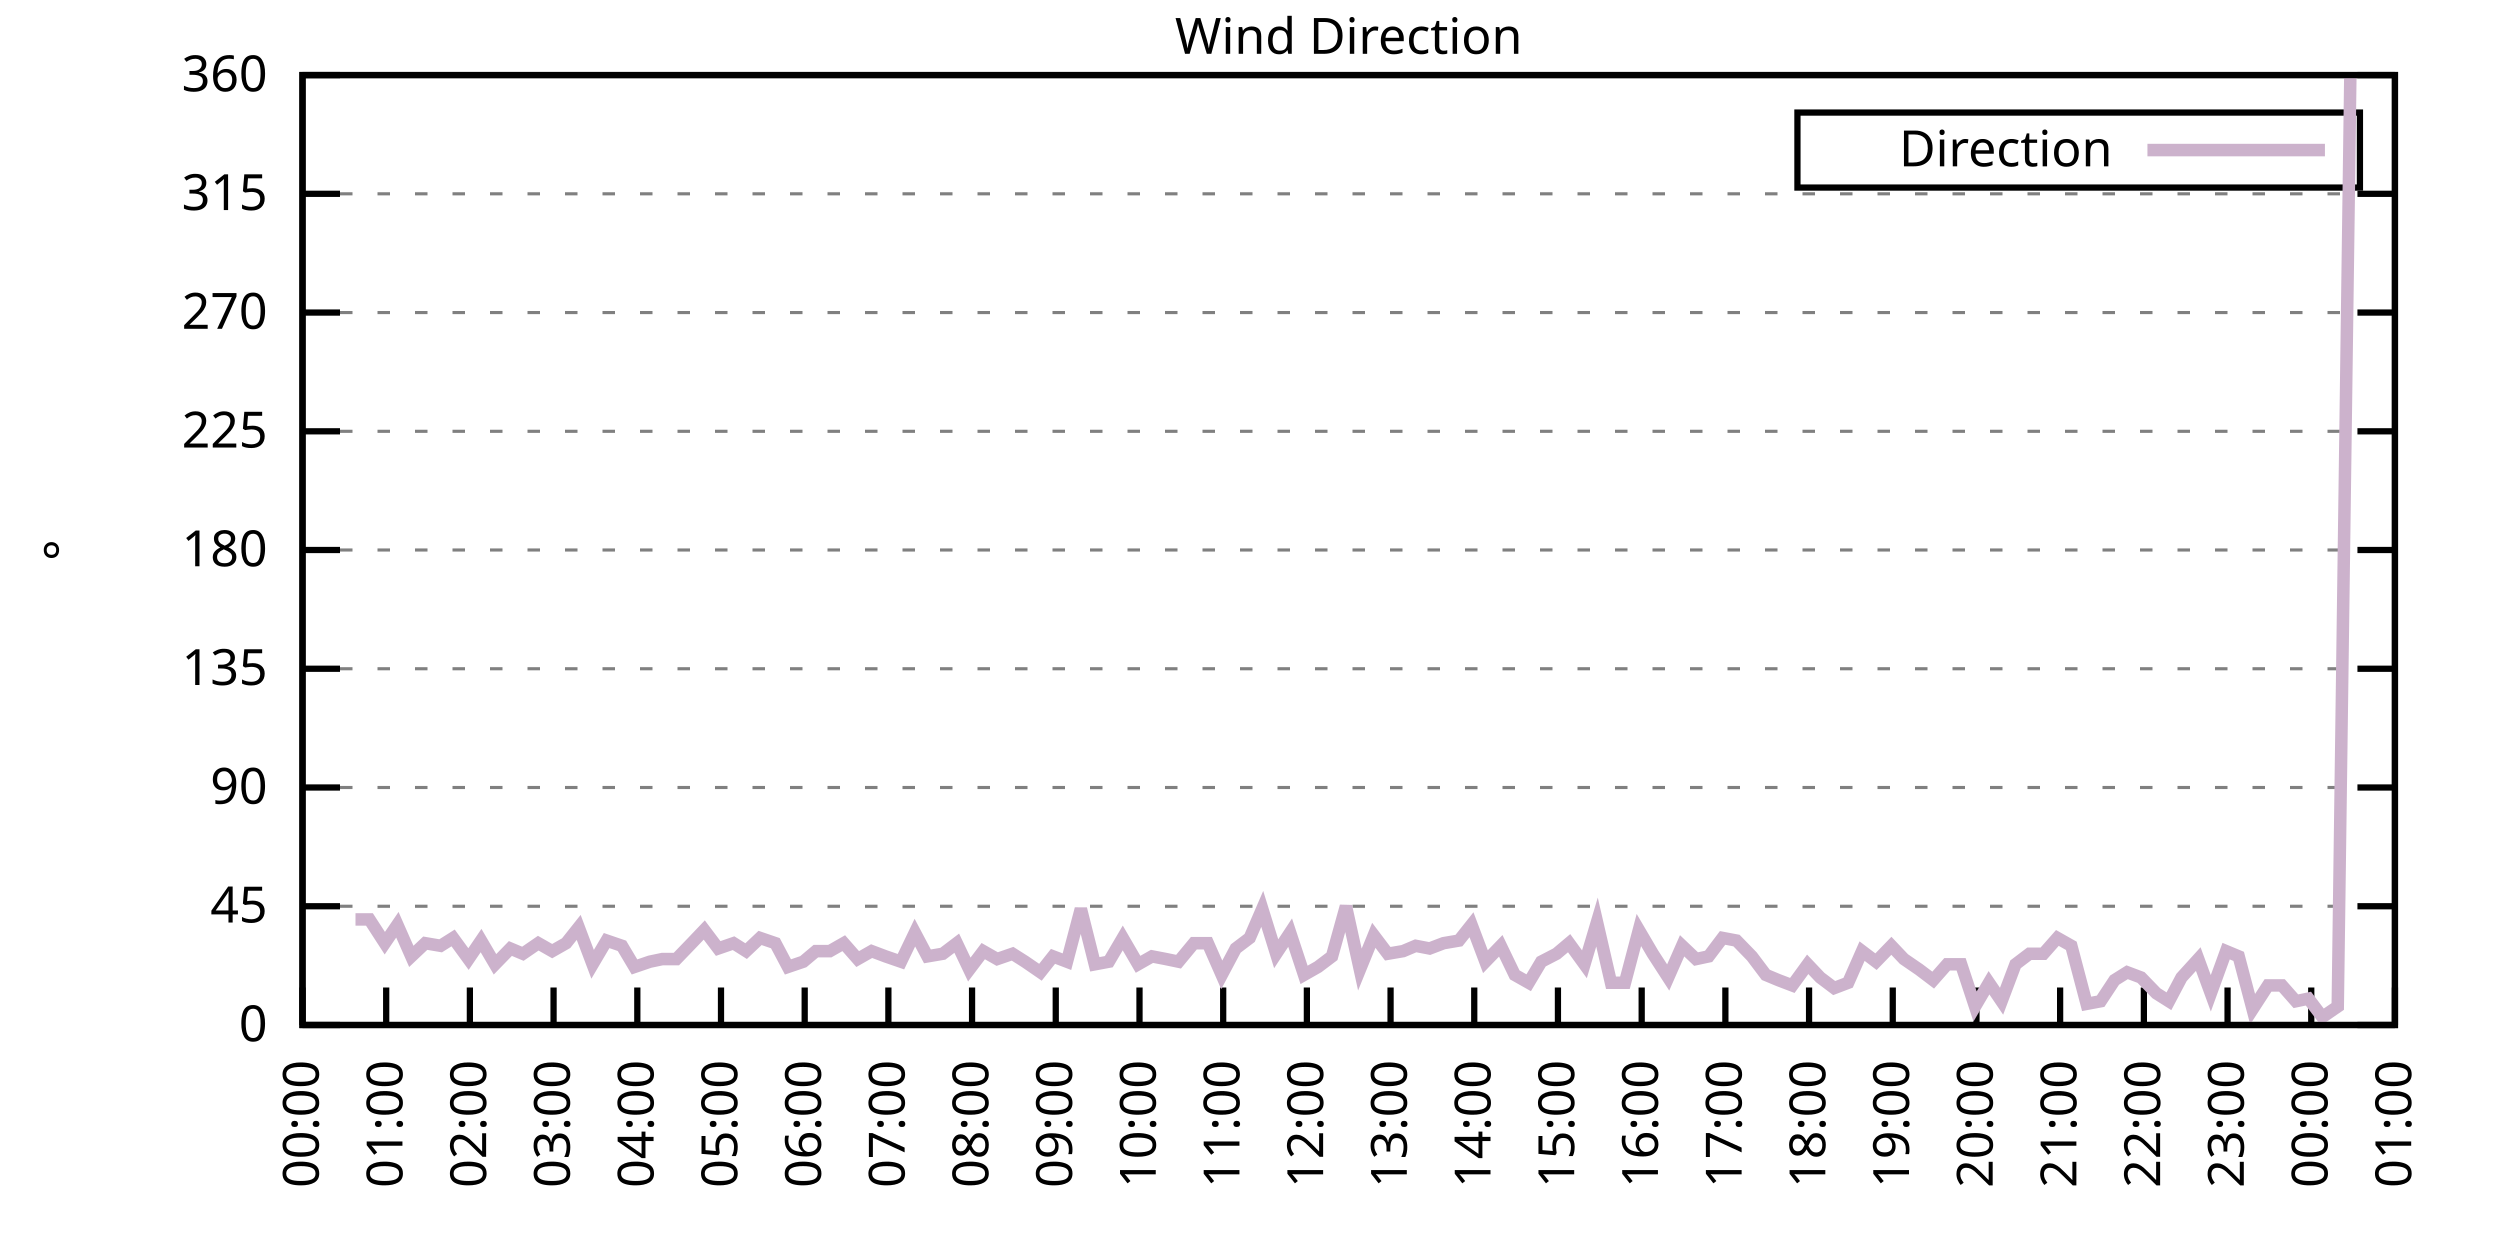
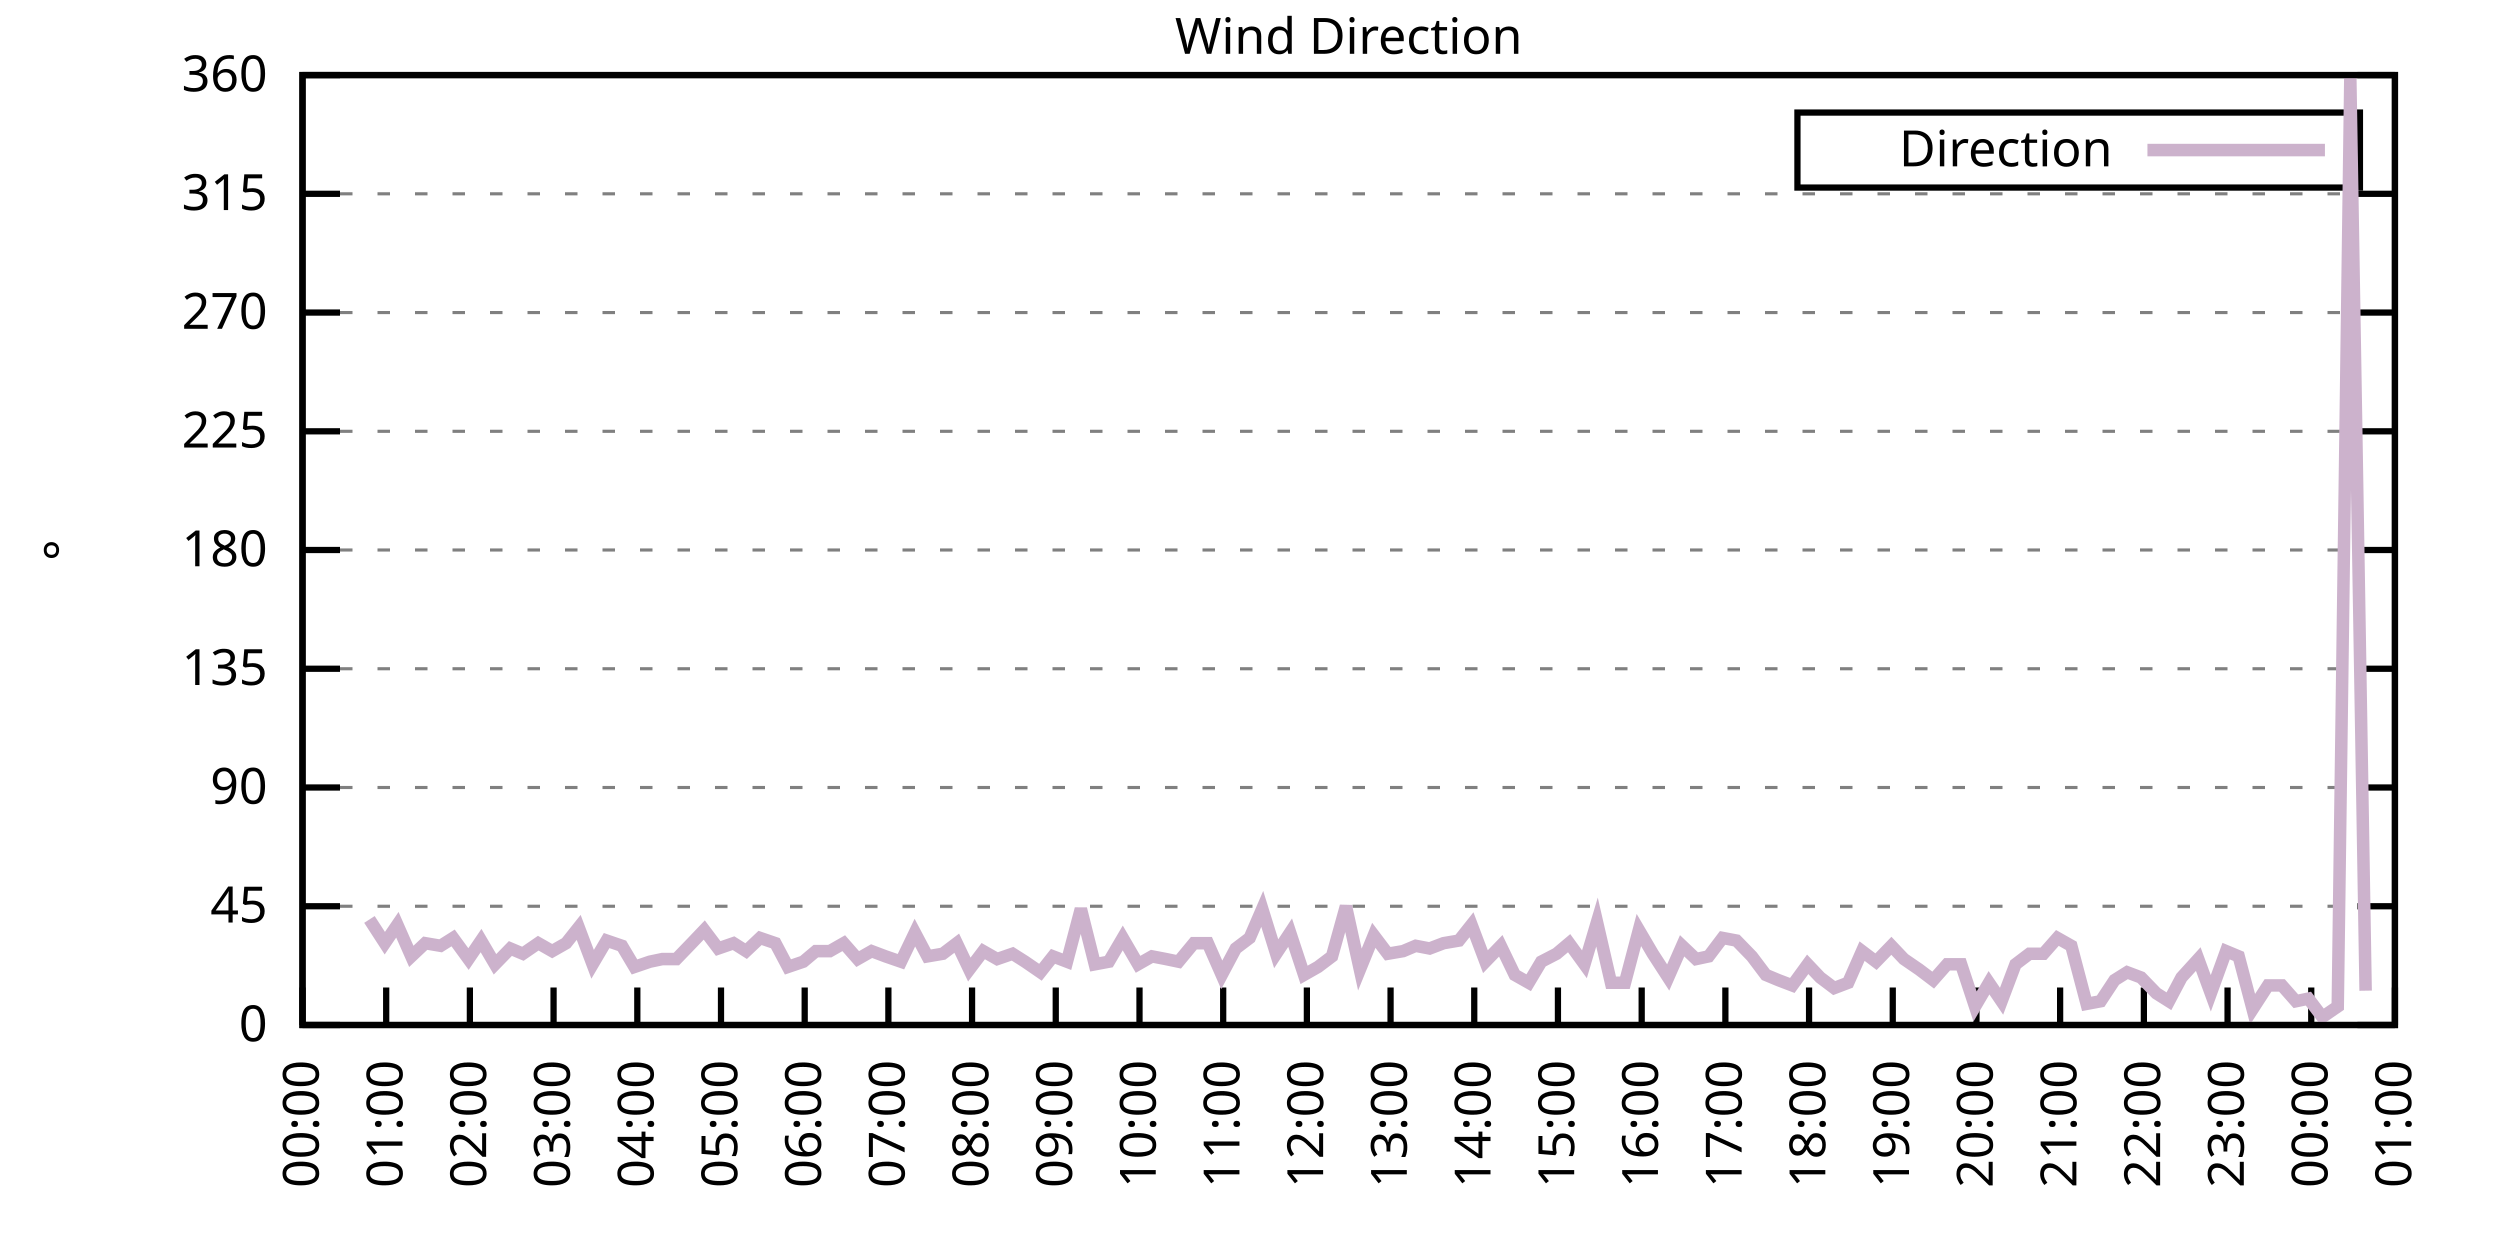
<svg xmlns="http://www.w3.org/2000/svg" xmlns:xlink="http://www.w3.org/1999/xlink" width="400" height="200" viewBox="0 0 400 200">
  <g id="gnuplot_canvas">
    <rect x="0" y="0" width="400" height="200" fill="none" />
    <defs>
      <circle id="gpDot" r="0.5" stroke-width="0.5" stroke="currentColor" />
      <path id="gpPt0" stroke-width="0.333" stroke="currentColor" d="M-1,0 h2 M0,-1 v2" />
      <path id="gpPt1" stroke-width="0.333" stroke="currentColor" d="M-1,-1 L1,1 M1,-1 L-1,1" />
      <path id="gpPt2" stroke-width="0.333" stroke="currentColor" d="M-1,0 L1,0 M0,-1 L0,1 M-1,-1 L1,1 M-1,1 L1,-1" />
      <rect id="gpPt3" stroke-width="0.333" stroke="currentColor" x="-1" y="-1" width="2" height="2" />
      <rect id="gpPt4" stroke-width="0.333" stroke="currentColor" fill="currentColor" x="-1" y="-1" width="2" height="2" />
      <circle id="gpPt5" stroke-width="0.333" stroke="currentColor" cx="0" cy="0" r="1" />
      <use xlink:href="#gpPt5" id="gpPt6" fill="currentColor" stroke="none" />
      <path id="gpPt7" stroke-width="0.333" stroke="currentColor" d="M0,-1.33 L-1.33,0.67 L1.33,0.67 z" />
      <use xlink:href="#gpPt7" id="gpPt8" fill="currentColor" stroke="none" />
      <use xlink:href="#gpPt7" id="gpPt9" stroke="currentColor" transform="rotate(180)" />
      <use xlink:href="#gpPt9" id="gpPt10" fill="currentColor" stroke="none" />
      <use xlink:href="#gpPt3" id="gpPt11" stroke="currentColor" transform="rotate(45)" />
      <use xlink:href="#gpPt11" id="gpPt12" fill="currentColor" stroke="none" />
      <path id="gpPt13" stroke-width="0.333" stroke="currentColor" d="M0,1.330 L1.265,0.411 L0.782,-1.067 L-0.782,-1.076 L-1.265,0.411 z" />
      <use xlink:href="#gpPt13" id="gpPt14" fill="currentColor" stroke="none" />
      <filter id="textbox" filterUnits="objectBoundingBox" x="0" y="0" height="1" width="1">
        <feFlood flood-color="white" flood-opacity="1" result="bgnd" />
        <feComposite in="SourceGraphic" in2="bgnd" operator="atop" />
      </filter>
      <filter id="greybox" filterUnits="objectBoundingBox" x="0" y="0" height="1" width="1">
        <feFlood flood-color="lightgrey" flood-opacity="1" result="grey" />
        <feComposite in="SourceGraphic" in2="grey" operator="atop" />
      </filter>
    </defs>
    <g fill="none" color="white" stroke="currentColor" stroke-width="1.00" stroke-linecap="butt" stroke-linejoin="miter">
</g>
    <g fill="none" color="black" stroke="currentColor" stroke-width="1.00" stroke-linecap="butt" stroke-linejoin="miter">
      <g stroke="none" shape-rendering="crispEdges">
        <polygon fill="rgb(255, 255, 255)" points="48.40,164.00 383.18,164.00 383.18,12.02 48.40,12.02 " />
      </g>
    </g>
    <g fill="none" color="black" stroke="currentColor" stroke-width="1.00" stroke-linecap="butt" stroke-linejoin="miter">
</g>
    <g fill="none" color="black" stroke="black" stroke-width="0.50" stroke-linecap="butt" stroke-linejoin="miter">
</g>
    <g fill="none" color="gray" stroke="currentColor" stroke-width="0.50" stroke-linecap="butt" stroke-linejoin="miter">
      <path stroke="gray" stroke-dasharray="2,4" class="gridline" d="M48.40,164.00 L383.19,164.00  " />
    </g>
    <g fill="none" color="gray" stroke="gray" stroke-width="1.00" stroke-linecap="butt" stroke-linejoin="miter">
</g>
    <g fill="none" color="black" stroke="currentColor" stroke-width="1.00" stroke-linecap="butt" stroke-linejoin="miter">
      <path stroke="black" d="M48.40,164.00 L54.40,164.00 M383.19,164.00 L377.19,164.00  " />
      <g transform="translate(42.80,166.60)" stroke="none" fill="black" font-family="Sans" font-size="8.00" text-anchor="end">
        <text>
          <tspan font-family="Sans"> 0</tspan>
        </text>
      </g>
    </g>
    <g fill="none" color="black" stroke="currentColor" stroke-width="1.00" stroke-linecap="butt" stroke-linejoin="miter">
</g>
    <g fill="none" color="black" stroke="black" stroke-width="0.50" stroke-linecap="butt" stroke-linejoin="miter">
</g>
    <g fill="none" color="gray" stroke="currentColor" stroke-width="0.50" stroke-linecap="butt" stroke-linejoin="miter">
      <path stroke="gray" stroke-dasharray="2,4" class="gridline" d="M48.40,145.00 L383.19,145.00  " />
    </g>
    <g fill="none" color="gray" stroke="gray" stroke-width="1.00" stroke-linecap="butt" stroke-linejoin="miter">
</g>
    <g fill="none" color="black" stroke="currentColor" stroke-width="1.00" stroke-linecap="butt" stroke-linejoin="miter">
      <path stroke="black" d="M48.40,145.00 L54.40,145.00 M383.19,145.00 L377.19,145.00  " />
      <g transform="translate(42.80,147.60)" stroke="none" fill="black" font-family="Sans" font-size="8.00" text-anchor="end">
        <text>
          <tspan font-family="Sans"> 45</tspan>
        </text>
      </g>
    </g>
    <g fill="none" color="black" stroke="currentColor" stroke-width="1.00" stroke-linecap="butt" stroke-linejoin="miter">
</g>
    <g fill="none" color="black" stroke="black" stroke-width="0.50" stroke-linecap="butt" stroke-linejoin="miter">
</g>
    <g fill="none" color="gray" stroke="currentColor" stroke-width="0.50" stroke-linecap="butt" stroke-linejoin="miter">
      <path stroke="gray" stroke-dasharray="2,4" class="gridline" d="M48.40,126.00 L383.19,126.00  " />
    </g>
    <g fill="none" color="gray" stroke="gray" stroke-width="1.00" stroke-linecap="butt" stroke-linejoin="miter">
</g>
    <g fill="none" color="black" stroke="currentColor" stroke-width="1.00" stroke-linecap="butt" stroke-linejoin="miter">
      <path stroke="black" d="M48.40,126.00 L54.40,126.00 M383.19,126.00 L377.19,126.00  " />
      <g transform="translate(42.80,128.60)" stroke="none" fill="black" font-family="Sans" font-size="8.00" text-anchor="end">
        <text>
          <tspan font-family="Sans"> 90</tspan>
        </text>
      </g>
    </g>
    <g fill="none" color="black" stroke="currentColor" stroke-width="1.00" stroke-linecap="butt" stroke-linejoin="miter">
</g>
    <g fill="none" color="black" stroke="black" stroke-width="0.50" stroke-linecap="butt" stroke-linejoin="miter">
</g>
    <g fill="none" color="gray" stroke="currentColor" stroke-width="0.50" stroke-linecap="butt" stroke-linejoin="miter">
      <path stroke="gray" stroke-dasharray="2,4" class="gridline" d="M48.40,107.00 L383.19,107.00  " />
    </g>
    <g fill="none" color="gray" stroke="gray" stroke-width="1.00" stroke-linecap="butt" stroke-linejoin="miter">
</g>
    <g fill="none" color="black" stroke="currentColor" stroke-width="1.00" stroke-linecap="butt" stroke-linejoin="miter">
      <path stroke="black" d="M48.40,107.00 L54.40,107.00 M383.19,107.00 L377.19,107.00  " />
      <g transform="translate(42.80,109.60)" stroke="none" fill="black" font-family="Sans" font-size="8.00" text-anchor="end">
        <text>
          <tspan font-family="Sans"> 135</tspan>
        </text>
      </g>
    </g>
    <g fill="none" color="black" stroke="currentColor" stroke-width="1.00" stroke-linecap="butt" stroke-linejoin="miter">
</g>
    <g fill="none" color="black" stroke="black" stroke-width="0.50" stroke-linecap="butt" stroke-linejoin="miter">
</g>
    <g fill="none" color="gray" stroke="currentColor" stroke-width="0.50" stroke-linecap="butt" stroke-linejoin="miter">
      <path stroke="gray" stroke-dasharray="2,4" class="gridline" d="M48.40,88.00 L383.19,88.00  " />
    </g>
    <g fill="none" color="gray" stroke="gray" stroke-width="1.00" stroke-linecap="butt" stroke-linejoin="miter">
</g>
    <g fill="none" color="black" stroke="currentColor" stroke-width="1.00" stroke-linecap="butt" stroke-linejoin="miter">
      <path stroke="black" d="M48.40,88.00 L54.40,88.00 M383.19,88.00 L377.19,88.00  " />
      <g transform="translate(42.80,90.60)" stroke="none" fill="black" font-family="Sans" font-size="8.00" text-anchor="end">
        <text>
          <tspan font-family="Sans"> 180</tspan>
        </text>
      </g>
    </g>
    <g fill="none" color="black" stroke="currentColor" stroke-width="1.00" stroke-linecap="butt" stroke-linejoin="miter">
</g>
    <g fill="none" color="black" stroke="black" stroke-width="0.50" stroke-linecap="butt" stroke-linejoin="miter">
</g>
    <g fill="none" color="gray" stroke="currentColor" stroke-width="0.50" stroke-linecap="butt" stroke-linejoin="miter">
      <path stroke="gray" stroke-dasharray="2,4" class="gridline" d="M48.40,69.01 L383.19,69.01  " />
    </g>
    <g fill="none" color="gray" stroke="gray" stroke-width="1.00" stroke-linecap="butt" stroke-linejoin="miter">
</g>
    <g fill="none" color="black" stroke="currentColor" stroke-width="1.00" stroke-linecap="butt" stroke-linejoin="miter">
      <path stroke="black" d="M48.40,69.01 L54.40,69.01 M383.19,69.01 L377.19,69.01  " />
      <g transform="translate(42.80,71.61)" stroke="none" fill="black" font-family="Sans" font-size="8.00" text-anchor="end">
        <text>
          <tspan font-family="Sans"> 225</tspan>
        </text>
      </g>
    </g>
    <g fill="none" color="black" stroke="currentColor" stroke-width="1.00" stroke-linecap="butt" stroke-linejoin="miter">
</g>
    <g fill="none" color="black" stroke="black" stroke-width="0.50" stroke-linecap="butt" stroke-linejoin="miter">
</g>
    <g fill="none" color="gray" stroke="currentColor" stroke-width="0.50" stroke-linecap="butt" stroke-linejoin="miter">
      <path stroke="gray" stroke-dasharray="2,4" class="gridline" d="M48.40,50.01 L383.19,50.01  " />
    </g>
    <g fill="none" color="gray" stroke="gray" stroke-width="1.00" stroke-linecap="butt" stroke-linejoin="miter">
</g>
    <g fill="none" color="black" stroke="currentColor" stroke-width="1.00" stroke-linecap="butt" stroke-linejoin="miter">
      <path stroke="black" d="M48.40,50.01 L54.40,50.01 M383.19,50.01 L377.19,50.01  " />
      <g transform="translate(42.80,52.61)" stroke="none" fill="black" font-family="Sans" font-size="8.00" text-anchor="end">
        <text>
          <tspan font-family="Sans"> 270</tspan>
        </text>
      </g>
    </g>
    <g fill="none" color="black" stroke="currentColor" stroke-width="1.00" stroke-linecap="butt" stroke-linejoin="miter">
</g>
    <g fill="none" color="black" stroke="black" stroke-width="0.50" stroke-linecap="butt" stroke-linejoin="miter">
</g>
    <g fill="none" color="gray" stroke="currentColor" stroke-width="0.50" stroke-linecap="butt" stroke-linejoin="miter">
      <path stroke="gray" stroke-dasharray="2,4" class="gridline" d="M48.40,31.01 L383.19,31.01  " />
    </g>
    <g fill="none" color="gray" stroke="gray" stroke-width="1.00" stroke-linecap="butt" stroke-linejoin="miter">
</g>
    <g fill="none" color="black" stroke="currentColor" stroke-width="1.00" stroke-linecap="butt" stroke-linejoin="miter">
      <path stroke="black" d="M48.40,31.01 L54.40,31.01 M383.19,31.01 L377.19,31.01  " />
      <g transform="translate(42.80,33.61)" stroke="none" fill="black" font-family="Sans" font-size="8.00" text-anchor="end">
        <text>
          <tspan font-family="Sans"> 315</tspan>
        </text>
      </g>
    </g>
    <g fill="none" color="black" stroke="currentColor" stroke-width="1.00" stroke-linecap="butt" stroke-linejoin="miter">
</g>
    <g fill="none" color="black" stroke="black" stroke-width="0.50" stroke-linecap="butt" stroke-linejoin="miter">
</g>
    <g fill="none" color="gray" stroke="currentColor" stroke-width="0.50" stroke-linecap="butt" stroke-linejoin="miter">
      <path stroke="gray" stroke-dasharray="2,4" class="gridline" d="M48.40,12.01 L383.19,12.01  " />
    </g>
    <g fill="none" color="gray" stroke="gray" stroke-width="1.00" stroke-linecap="butt" stroke-linejoin="miter">
</g>
    <g fill="none" color="black" stroke="currentColor" stroke-width="1.00" stroke-linecap="butt" stroke-linejoin="miter">
      <path stroke="black" d="M48.40,12.01 L54.40,12.01 M383.19,12.01 L377.19,12.01  " />
      <g transform="translate(42.80,14.61)" stroke="none" fill="black" font-family="Sans" font-size="8.00" text-anchor="end">
        <text>
          <tspan font-family="Sans"> 360</tspan>
        </text>
      </g>
    </g>
    <g fill="none" color="black" stroke="currentColor" stroke-width="1.00" stroke-linecap="butt" stroke-linejoin="miter">
      <path stroke="black" d="M48.40,164.00 L48.40,158.00  " />
      <g transform="translate(51.00,169.60) rotate(270.00)" stroke="none" fill="black" font-family="Sans" font-size="8.00" text-anchor="end">
        <text>
          <tspan font-family="Sans">00:00</tspan>
        </text>
      </g>
    </g>
    <g fill="none" color="black" stroke="currentColor" stroke-width="1.00" stroke-linecap="butt" stroke-linejoin="miter">
      <path stroke="black" d="M61.79,164.00 L61.79,158.00  " />
      <g transform="translate(64.39,169.60) rotate(270.00)" stroke="none" fill="black" font-family="Sans" font-size="8.00" text-anchor="end">
        <text>
          <tspan font-family="Sans">01:00</tspan>
        </text>
      </g>
    </g>
    <g fill="none" color="black" stroke="currentColor" stroke-width="1.00" stroke-linecap="butt" stroke-linejoin="miter">
      <path stroke="black" d="M75.18,164.00 L75.18,158.00  " />
      <g transform="translate(77.78,169.60) rotate(270.00)" stroke="none" fill="black" font-family="Sans" font-size="8.00" text-anchor="end">
        <text>
          <tspan font-family="Sans">02:00</tspan>
        </text>
      </g>
    </g>
    <g fill="none" color="black" stroke="currentColor" stroke-width="1.00" stroke-linecap="butt" stroke-linejoin="miter">
      <path stroke="black" d="M88.57,164.00 L88.57,158.00  " />
      <g transform="translate(91.17,169.60) rotate(270.00)" stroke="none" fill="black" font-family="Sans" font-size="8.00" text-anchor="end">
        <text>
          <tspan font-family="Sans">03:00</tspan>
        </text>
      </g>
    </g>
    <g fill="none" color="black" stroke="currentColor" stroke-width="1.00" stroke-linecap="butt" stroke-linejoin="miter">
      <path stroke="black" d="M101.97,164.00 L101.97,158.00  " />
      <g transform="translate(104.57,169.60) rotate(270.00)" stroke="none" fill="black" font-family="Sans" font-size="8.00" text-anchor="end">
        <text>
          <tspan font-family="Sans">04:00</tspan>
        </text>
      </g>
    </g>
    <g fill="none" color="black" stroke="currentColor" stroke-width="1.00" stroke-linecap="butt" stroke-linejoin="miter">
      <path stroke="black" d="M115.36,164.00 L115.36,158.00  " />
      <g transform="translate(117.96,169.60) rotate(270.00)" stroke="none" fill="black" font-family="Sans" font-size="8.00" text-anchor="end">
        <text>
          <tspan font-family="Sans">05:00</tspan>
        </text>
      </g>
    </g>
    <g fill="none" color="black" stroke="currentColor" stroke-width="1.00" stroke-linecap="butt" stroke-linejoin="miter">
      <path stroke="black" d="M128.75,164.00 L128.75,158.00  " />
      <g transform="translate(131.35,169.60) rotate(270.00)" stroke="none" fill="black" font-family="Sans" font-size="8.00" text-anchor="end">
        <text>
          <tspan font-family="Sans">06:00</tspan>
        </text>
      </g>
    </g>
    <g fill="none" color="black" stroke="currentColor" stroke-width="1.00" stroke-linecap="butt" stroke-linejoin="miter">
      <path stroke="black" d="M142.14,164.00 L142.14,158.00  " />
      <g transform="translate(144.74,169.60) rotate(270.00)" stroke="none" fill="black" font-family="Sans" font-size="8.00" text-anchor="end">
        <text>
          <tspan font-family="Sans">07:00</tspan>
        </text>
      </g>
    </g>
    <g fill="none" color="black" stroke="currentColor" stroke-width="1.00" stroke-linecap="butt" stroke-linejoin="miter">
      <path stroke="black" d="M155.53,164.00 L155.53,158.00  " />
      <g transform="translate(158.13,169.60) rotate(270.00)" stroke="none" fill="black" font-family="Sans" font-size="8.00" text-anchor="end">
        <text>
          <tspan font-family="Sans">08:00</tspan>
        </text>
      </g>
    </g>
    <g fill="none" color="black" stroke="currentColor" stroke-width="1.00" stroke-linecap="butt" stroke-linejoin="miter">
      <path stroke="black" d="M168.92,164.00 L168.92,158.00  " />
      <g transform="translate(171.52,169.60) rotate(270.00)" stroke="none" fill="black" font-family="Sans" font-size="8.00" text-anchor="end">
        <text>
          <tspan font-family="Sans">09:00</tspan>
        </text>
      </g>
    </g>
    <g fill="none" color="black" stroke="currentColor" stroke-width="1.00" stroke-linecap="butt" stroke-linejoin="miter">
      <path stroke="black" d="M182.32,164.00 L182.32,158.00  " />
      <g transform="translate(184.92,169.60) rotate(270.00)" stroke="none" fill="black" font-family="Sans" font-size="8.00" text-anchor="end">
        <text>
          <tspan font-family="Sans">10:00</tspan>
        </text>
      </g>
    </g>
    <g fill="none" color="black" stroke="currentColor" stroke-width="1.00" stroke-linecap="butt" stroke-linejoin="miter">
      <path stroke="black" d="M195.71,164.00 L195.71,158.00  " />
      <g transform="translate(198.31,169.60) rotate(270.00)" stroke="none" fill="black" font-family="Sans" font-size="8.00" text-anchor="end">
        <text>
          <tspan font-family="Sans">11:00</tspan>
        </text>
      </g>
    </g>
    <g fill="none" color="black" stroke="currentColor" stroke-width="1.00" stroke-linecap="butt" stroke-linejoin="miter">
      <path stroke="black" d="M209.10,164.00 L209.10,158.00  " />
      <g transform="translate(211.70,169.60) rotate(270.00)" stroke="none" fill="black" font-family="Sans" font-size="8.00" text-anchor="end">
        <text>
          <tspan font-family="Sans">12:00</tspan>
        </text>
      </g>
    </g>
    <g fill="none" color="black" stroke="currentColor" stroke-width="1.00" stroke-linecap="butt" stroke-linejoin="miter">
      <path stroke="black" d="M222.49,164.00 L222.49,158.00  " />
      <g transform="translate(225.09,169.60) rotate(270.00)" stroke="none" fill="black" font-family="Sans" font-size="8.00" text-anchor="end">
        <text>
          <tspan font-family="Sans">13:00</tspan>
        </text>
      </g>
    </g>
    <g fill="none" color="black" stroke="currentColor" stroke-width="1.00" stroke-linecap="butt" stroke-linejoin="miter">
      <path stroke="black" d="M235.88,164.00 L235.88,158.00  " />
      <g transform="translate(238.48,169.60) rotate(270.00)" stroke="none" fill="black" font-family="Sans" font-size="8.00" text-anchor="end">
        <text>
          <tspan font-family="Sans">14:00</tspan>
        </text>
      </g>
    </g>
    <g fill="none" color="black" stroke="currentColor" stroke-width="1.00" stroke-linecap="butt" stroke-linejoin="miter">
      <path stroke="black" d="M249.27,164.00 L249.27,158.00  " />
      <g transform="translate(251.87,169.60) rotate(270.00)" stroke="none" fill="black" font-family="Sans" font-size="8.00" text-anchor="end">
        <text>
          <tspan font-family="Sans">15:00</tspan>
        </text>
      </g>
    </g>
    <g fill="none" color="black" stroke="currentColor" stroke-width="1.00" stroke-linecap="butt" stroke-linejoin="miter">
      <path stroke="black" d="M262.67,164.00 L262.67,158.00  " />
      <g transform="translate(265.27,169.60) rotate(270.00)" stroke="none" fill="black" font-family="Sans" font-size="8.00" text-anchor="end">
        <text>
          <tspan font-family="Sans">16:00</tspan>
        </text>
      </g>
    </g>
    <g fill="none" color="black" stroke="currentColor" stroke-width="1.00" stroke-linecap="butt" stroke-linejoin="miter">
      <path stroke="black" d="M276.06,164.00 L276.06,158.00  " />
      <g transform="translate(278.66,169.60) rotate(270.00)" stroke="none" fill="black" font-family="Sans" font-size="8.00" text-anchor="end">
        <text>
          <tspan font-family="Sans">17:00</tspan>
        </text>
      </g>
    </g>
    <g fill="none" color="black" stroke="currentColor" stroke-width="1.00" stroke-linecap="butt" stroke-linejoin="miter">
      <path stroke="black" d="M289.45,164.00 L289.45,158.00  " />
      <g transform="translate(292.05,169.60) rotate(270.00)" stroke="none" fill="black" font-family="Sans" font-size="8.00" text-anchor="end">
        <text>
          <tspan font-family="Sans">18:00</tspan>
        </text>
      </g>
    </g>
    <g fill="none" color="black" stroke="currentColor" stroke-width="1.00" stroke-linecap="butt" stroke-linejoin="miter">
      <path stroke="black" d="M302.84,164.00 L302.84,158.00  " />
      <g transform="translate(305.44,169.60) rotate(270.00)" stroke="none" fill="black" font-family="Sans" font-size="8.00" text-anchor="end">
        <text>
          <tspan font-family="Sans">19:00</tspan>
        </text>
      </g>
    </g>
    <g fill="none" color="black" stroke="currentColor" stroke-width="1.00" stroke-linecap="butt" stroke-linejoin="miter">
      <path stroke="black" d="M316.23,164.00 L316.23,158.00  " />
      <g transform="translate(318.83,169.60) rotate(270.00)" stroke="none" fill="black" font-family="Sans" font-size="8.00" text-anchor="end">
        <text>
          <tspan font-family="Sans">20:00</tspan>
        </text>
      </g>
    </g>
    <g fill="none" color="black" stroke="currentColor" stroke-width="1.00" stroke-linecap="butt" stroke-linejoin="miter">
      <path stroke="black" d="M329.62,164.00 L329.62,158.00  " />
      <g transform="translate(332.22,169.60) rotate(270.00)" stroke="none" fill="black" font-family="Sans" font-size="8.00" text-anchor="end">
        <text>
          <tspan font-family="Sans">21:00</tspan>
        </text>
      </g>
    </g>
    <g fill="none" color="black" stroke="currentColor" stroke-width="1.00" stroke-linecap="butt" stroke-linejoin="miter">
      <path stroke="black" d="M343.02,164.00 L343.02,158.00  " />
      <g transform="translate(345.62,169.60) rotate(270.00)" stroke="none" fill="black" font-family="Sans" font-size="8.00" text-anchor="end">
        <text>
          <tspan font-family="Sans">22:00</tspan>
        </text>
      </g>
    </g>
    <g fill="none" color="black" stroke="currentColor" stroke-width="1.00" stroke-linecap="butt" stroke-linejoin="miter">
      <path stroke="black" d="M356.41,164.00 L356.41,158.00  " />
      <g transform="translate(359.01,169.60) rotate(270.00)" stroke="none" fill="black" font-family="Sans" font-size="8.00" text-anchor="end">
        <text>
          <tspan font-family="Sans">23:00</tspan>
        </text>
      </g>
    </g>
    <g fill="none" color="black" stroke="currentColor" stroke-width="1.00" stroke-linecap="butt" stroke-linejoin="miter">
      <path stroke="black" d="M369.80,164.00 L369.80,158.00  " />
      <g transform="translate(372.40,169.60) rotate(270.00)" stroke="none" fill="black" font-family="Sans" font-size="8.00" text-anchor="end">
        <text>
          <tspan font-family="Sans">00:00</tspan>
        </text>
      </g>
    </g>
    <g fill="none" color="black" stroke="currentColor" stroke-width="1.00" stroke-linecap="butt" stroke-linejoin="miter">
      <path stroke="black" d="M383.19,164.00 L383.19,158.00  " />
      <g transform="translate(385.79,169.60) rotate(270.00)" stroke="none" fill="black" font-family="Sans" font-size="8.00" text-anchor="end">
        <text>
          <tspan font-family="Sans">01:00</tspan>
        </text>
      </g>
    </g>
    <g fill="none" color="black" stroke="currentColor" stroke-width="1.00" stroke-linecap="butt" stroke-linejoin="miter">
</g>
    <g fill="none" color="black" stroke="currentColor" stroke-width="1.00" stroke-linecap="butt" stroke-linejoin="miter">
      <path stroke="black" d="M48.40,12.01 L48.40,164.00 L383.19,164.00 L383.19,12.01 L48.40,12.01 Z  " />
    </g>
    <g fill="none" color="black" stroke="currentColor" stroke-width="1.00" stroke-linecap="butt" stroke-linejoin="miter">
</g>
    <g fill="none" color="black" stroke="currentColor" stroke-width="1.00" stroke-linecap="butt" stroke-linejoin="miter">
      <path stroke="black" d="M287.59,30.01 L287.59,18.01 L377.59,18.01 L377.59,30.01 L287.59,30.01 Z  " />
    </g>
    <g id="Wind_direction_plot_1">
      <g fill="none" color="white" stroke="black" stroke-width="2.00" stroke-linecap="butt" stroke-linejoin="miter">
</g>
      <g fill="none" color="black" stroke="currentColor" stroke-width="2.00" stroke-linecap="butt" stroke-linejoin="miter">
        <g transform="translate(337.99,26.61)" stroke="none" fill="black" font-family="Sans" font-size="8.00" text-anchor="end">
          <text>
            <tspan font-family="Sans">Direction</tspan>
          </text>
        </g>
      </g>
      <g fill="none" color="black" stroke="currentColor" stroke-width="2.00" stroke-linecap="butt" stroke-linejoin="miter">
-         <path stroke="rgb(204, 178, 204)" d="M343.59,24.01 L371.99,24.01 M56.88,147.11 L59.11,147.11 L61.57,150.91 L63.58,147.96 L65.81,153.02 L68.04,150.91   L70.50,151.33 L72.50,150.07 L74.96,153.45 L76.97,150.49 L79.20,154.29 L81.66,151.76 L83.66,152.60 L86.12,150.91   L88.35,152.18 L90.58,150.91 L92.59,148.38 L94.82,154.29 L97.06,150.49 L99.51,151.33 L101.52,154.71 L103.98,153.87   L105.98,153.45 L108.22,153.45 L110.67,150.91 L112.68,148.80 L114.91,151.76 L117.37,150.91 L119.38,152.18 L121.61,150.07   L124.06,150.91 L126.07,154.71 L128.53,153.87 L130.54,152.18 L132.77,152.18 L135.00,150.91 L137.23,153.45 L139.46,152.18   L141.69,153.02 L144.15,153.87 L146.38,149.22 L148.39,153.02 L150.85,152.60 L153.08,150.91 L155.09,155.13 L157.32,152.18   L159.55,153.45 L162.01,152.60 L164.01,153.87 L166.47,155.56 L168.48,153.02 L170.71,153.87 L172.94,145.42 L175.17,154.29   L177.41,153.87 L179.64,150.07 L182.09,154.29 L184.32,153.02 L186.56,153.45 L188.57,153.87 L191.02,150.91 L193.25,150.91   L195.48,155.98 L197.72,151.76 L199.95,150.07 L201.96,145.42 L204.19,152.60 L206.42,149.22 L208.65,155.98 L210.88,154.71   L213.12,153.02 L215.35,145.00 L217.58,155.13 L219.81,149.65 L222.04,152.60 L224.50,152.18 L226.51,151.33 L228.74,151.76   L230.97,150.91 L233.43,150.49 L235.44,147.96 L237.67,153.87 L240.12,151.33 L242.36,155.98 L244.59,157.24 L246.60,153.87   L249.05,152.60 L251.06,150.91 L253.51,154.29 L255.52,147.53 L257.76,157.24 L259.99,157.24 L262.22,148.80 L264.45,152.60   L266.91,156.40 L269.14,151.33 L271.37,153.45 L273.38,153.02 L275.61,150.07 L277.84,150.49 L280.30,153.02 L282.53,155.98   L284.54,156.82 L286.77,157.67 L289.23,154.29 L291.23,156.40 L293.47,158.09 L295.70,157.24 L297.93,152.18 L300.16,153.87   L302.62,151.33 L304.63,153.45 L307.08,155.13 L309.31,156.82 L311.54,154.29 L313.78,154.29 L316.01,161.04 L318.24,157.24   L320.25,160.20 L322.48,154.29 L324.71,152.60 L326.95,152.60 L329.18,150.07 L331.41,151.33 L333.86,160.62 L336.10,160.20   L338.33,156.82 L340.34,155.56 L342.57,156.40 L345.02,158.93 L347.03,160.20 L349.04,156.40 L351.72,153.45 L353.73,158.93   L356.18,152.18 L358.19,153.02 L360.42,161.47 L362.88,157.67 L365.11,157.67 L367.34,160.20 L369.35,159.78 L371.58,162.73   L374.04,161.04 L376.05,12.43  " />
+         <path stroke="rgb(204, 178, 204)" d="M343.59,24.01 L371.99,24.01 M59.11,147.11 L61.57,150.91 L63.58,147.96 L65.81,153.02 L68.04,150.91 L70.50,151.33   L72.50,150.07 L74.96,153.45 L76.97,150.49 L79.20,154.29 L81.66,151.76 L83.66,152.60 L86.12,150.91 L88.35,152.18   L90.58,150.91 L92.59,148.38 L94.82,154.29 L97.06,150.49 L99.51,151.33 L101.52,154.71 L103.98,153.87 L105.98,153.45   L108.22,153.45 L110.67,150.91 L112.68,148.80 L114.91,151.76 L117.37,150.91 L119.38,152.18 L121.61,150.07 L124.06,150.91   L126.07,154.71 L128.53,153.87 L130.54,152.18 L132.77,152.18 L135.00,150.91 L137.23,153.45 L139.46,152.18 L141.69,153.02   L144.15,153.87 L146.38,149.22 L148.39,153.02 L150.85,152.60 L153.08,150.91 L155.09,155.13 L157.32,152.18 L159.55,153.45   L162.01,152.60 L164.01,153.87 L166.47,155.56 L168.48,153.02 L170.71,153.87 L172.94,145.42 L175.17,154.29 L177.41,153.87   L179.64,150.07 L182.09,154.29 L184.32,153.02 L186.56,153.45 L188.57,153.87 L191.02,150.91 L193.25,150.91 L195.48,155.98   L197.72,151.76 L199.95,150.07 L201.96,145.42 L204.19,152.60 L206.42,149.22 L208.65,155.98 L210.88,154.71 L213.12,153.02   L215.35,145.00 L217.58,155.13 L219.81,149.65 L222.04,152.60 L224.50,152.18 L226.51,151.33 L228.74,151.76 L230.97,150.91   L233.43,150.49 L235.44,147.96 L237.67,153.87 L240.12,151.33 L242.36,155.98 L244.59,157.24 L246.60,153.87 L249.05,152.60   L251.06,150.91 L253.51,154.29 L255.52,147.53 L257.76,157.24 L259.99,157.24 L262.22,148.80 L264.45,152.60 L266.91,156.40   L269.14,151.33 L271.37,153.45 L273.38,153.02 L275.61,150.07 L277.84,150.49 L280.30,153.02 L282.53,155.98 L284.54,156.82   L286.77,157.67 L289.23,154.29 L291.23,156.40 L293.47,158.09 L295.70,157.24 L297.93,152.18 L300.16,153.87 L302.62,151.33   L304.63,153.45 L307.08,155.13 L309.31,156.82 L311.54,154.29 L313.78,154.29 L316.01,161.04 L318.24,157.24 L320.25,160.20   L322.48,154.29 L324.71,152.60 L326.95,152.60 L329.18,150.07 L331.41,151.33 L333.86,160.62 L336.10,160.20 L338.33,156.82   L340.34,155.56 L342.57,156.40 L345.02,158.93 L347.03,160.20 L349.04,156.40 L351.72,153.45 L353.73,158.93 L356.18,152.18   L358.19,153.02 L360.42,161.47 L362.88,157.67 L365.11,157.67 L367.34,160.20 L369.35,159.78 L371.58,162.73 L374.04,161.04   L376.05,12.43 L378.50,158.51  " />
      </g>
    </g>
    <g fill="none" color="black" stroke="currentColor" stroke-width="2.00" stroke-linecap="butt" stroke-linejoin="miter">
</g>
    <g fill="none" color="black" stroke="black" stroke-width="1.00" stroke-linecap="butt" stroke-linejoin="miter">
</g>
    <g fill="none" color="black" stroke="currentColor" stroke-width="1.00" stroke-linecap="butt" stroke-linejoin="miter">
      <path stroke="black" d="M48.40,12.01 L48.40,164.00 L383.19,164.00 L383.19,12.01 L48.40,12.01 Z  " />
      <g transform="translate(12.80,88.01) rotate(270.00)" stroke="none" fill="black" font-family="Sans" font-size="8.00" text-anchor="middle">
        <text>
          <tspan font-family="Sans">°</tspan>
        </text>
      </g>
    </g>
    <g fill="none" color="black" stroke="currentColor" stroke-width="1.00" stroke-linecap="butt" stroke-linejoin="miter">
</g>
    <g fill="none" color="black" stroke="currentColor" stroke-width="1.00" stroke-linecap="butt" stroke-linejoin="miter">
      <g transform="translate(215.79,8.61)" stroke="none" fill="black" font-family="Sans" font-size="8.00" text-anchor="middle">
        <text>
          <tspan font-family="Sans">Wind Direction</tspan>
        </text>
      </g>
    </g>
    <g fill="none" color="black" stroke="currentColor" stroke-width="1.00" stroke-linecap="butt" stroke-linejoin="miter">
</g>
  </g>
</svg>
